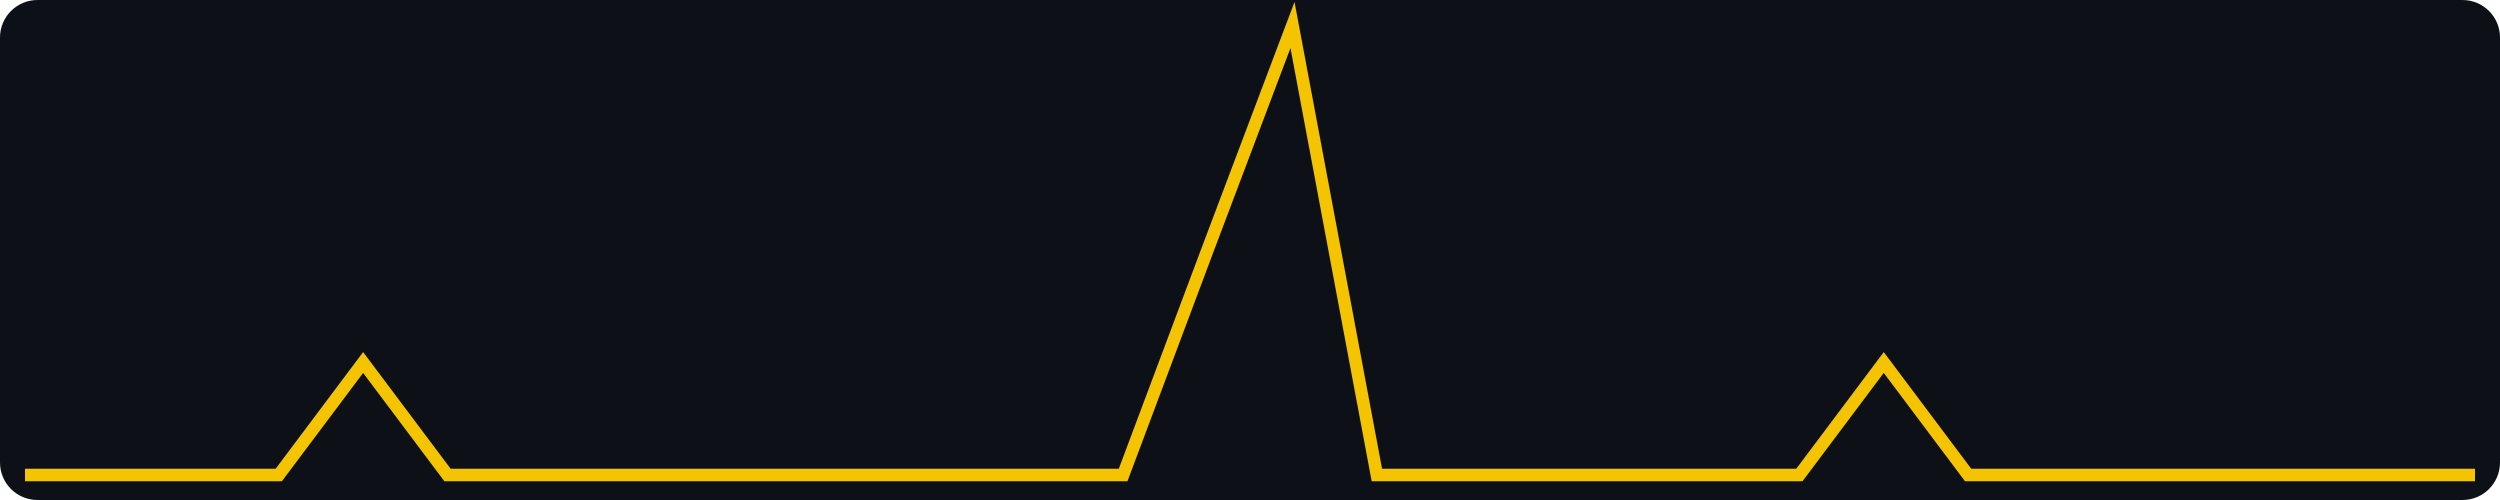
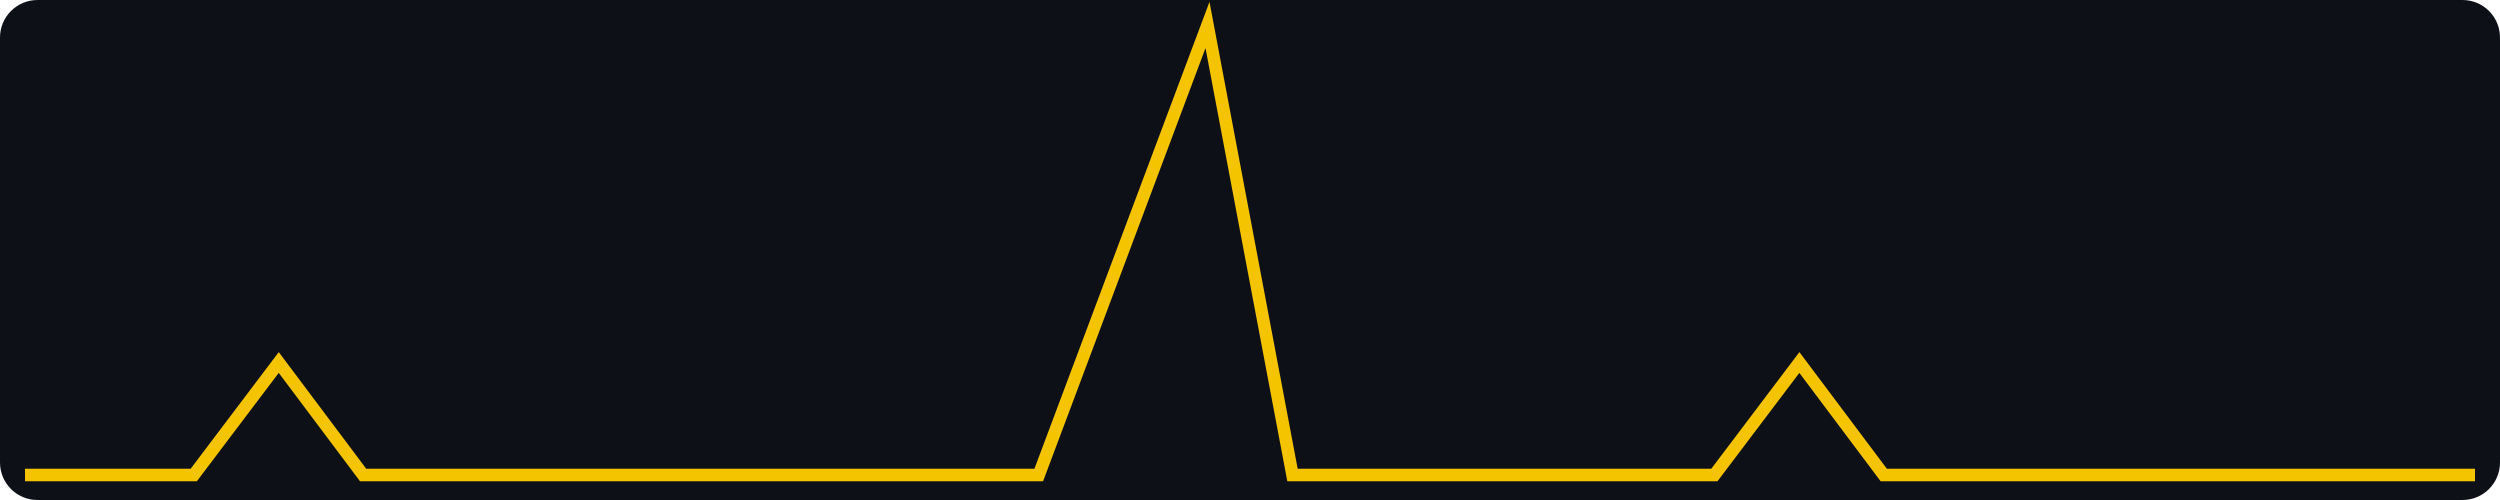
<svg xmlns="http://www.w3.org/2000/svg" width="400" height="80" viewBox="0 0 400 80" role="img" aria-label="views, last 30 days, max 4">
  <rect width="400" height="80" fill="#0d1117" rx="6" />
-   <polyline fill="none" stroke="#f5c400" stroke-width="2" points="4.0,76.0 17.5,76.0 31.0,76.0 44.6,76.0 58.1,58.0 71.6,76.0 85.1,76.0 98.6,76.0 112.1,76.0 125.7,76.0 139.2,76.0 152.7,76.0 166.2,76.0 179.7,76.0 193.2,40.0 206.8,4.0 220.3,76.0 233.8,76.0 247.3,76.0 260.8,76.0 274.3,76.0 287.9,76.0 301.4,58.0 314.9,76.0 328.4,76.0 341.9,76.0 355.4,76.0 369.0,76.0 382.5,76.0 396.0,76.0" />
+   <polyline fill="none" stroke="#f5c400" stroke-width="2" points="4.0,76.0 17.5,76.0 31.0,76.0 44.6,58.0 58.1,76.0 71.6,76.0 85.1,76.0 98.6,76.0 112.1,76.0 125.7,76.0 139.2,76.0 152.7,76.0 166.2,76.0 179.7,40.0 193.2,4.0 206.8,76.0 220.3,76.0 233.8,76.0 247.3,76.0 260.8,76.0 274.3,76.0 287.9,58.0 301.4,76.0 314.9,76.0 328.4,76.0 341.9,76.0 355.4,76.0 369.0,76.0 382.5,76.0 396.0,76.0" />
</svg>
